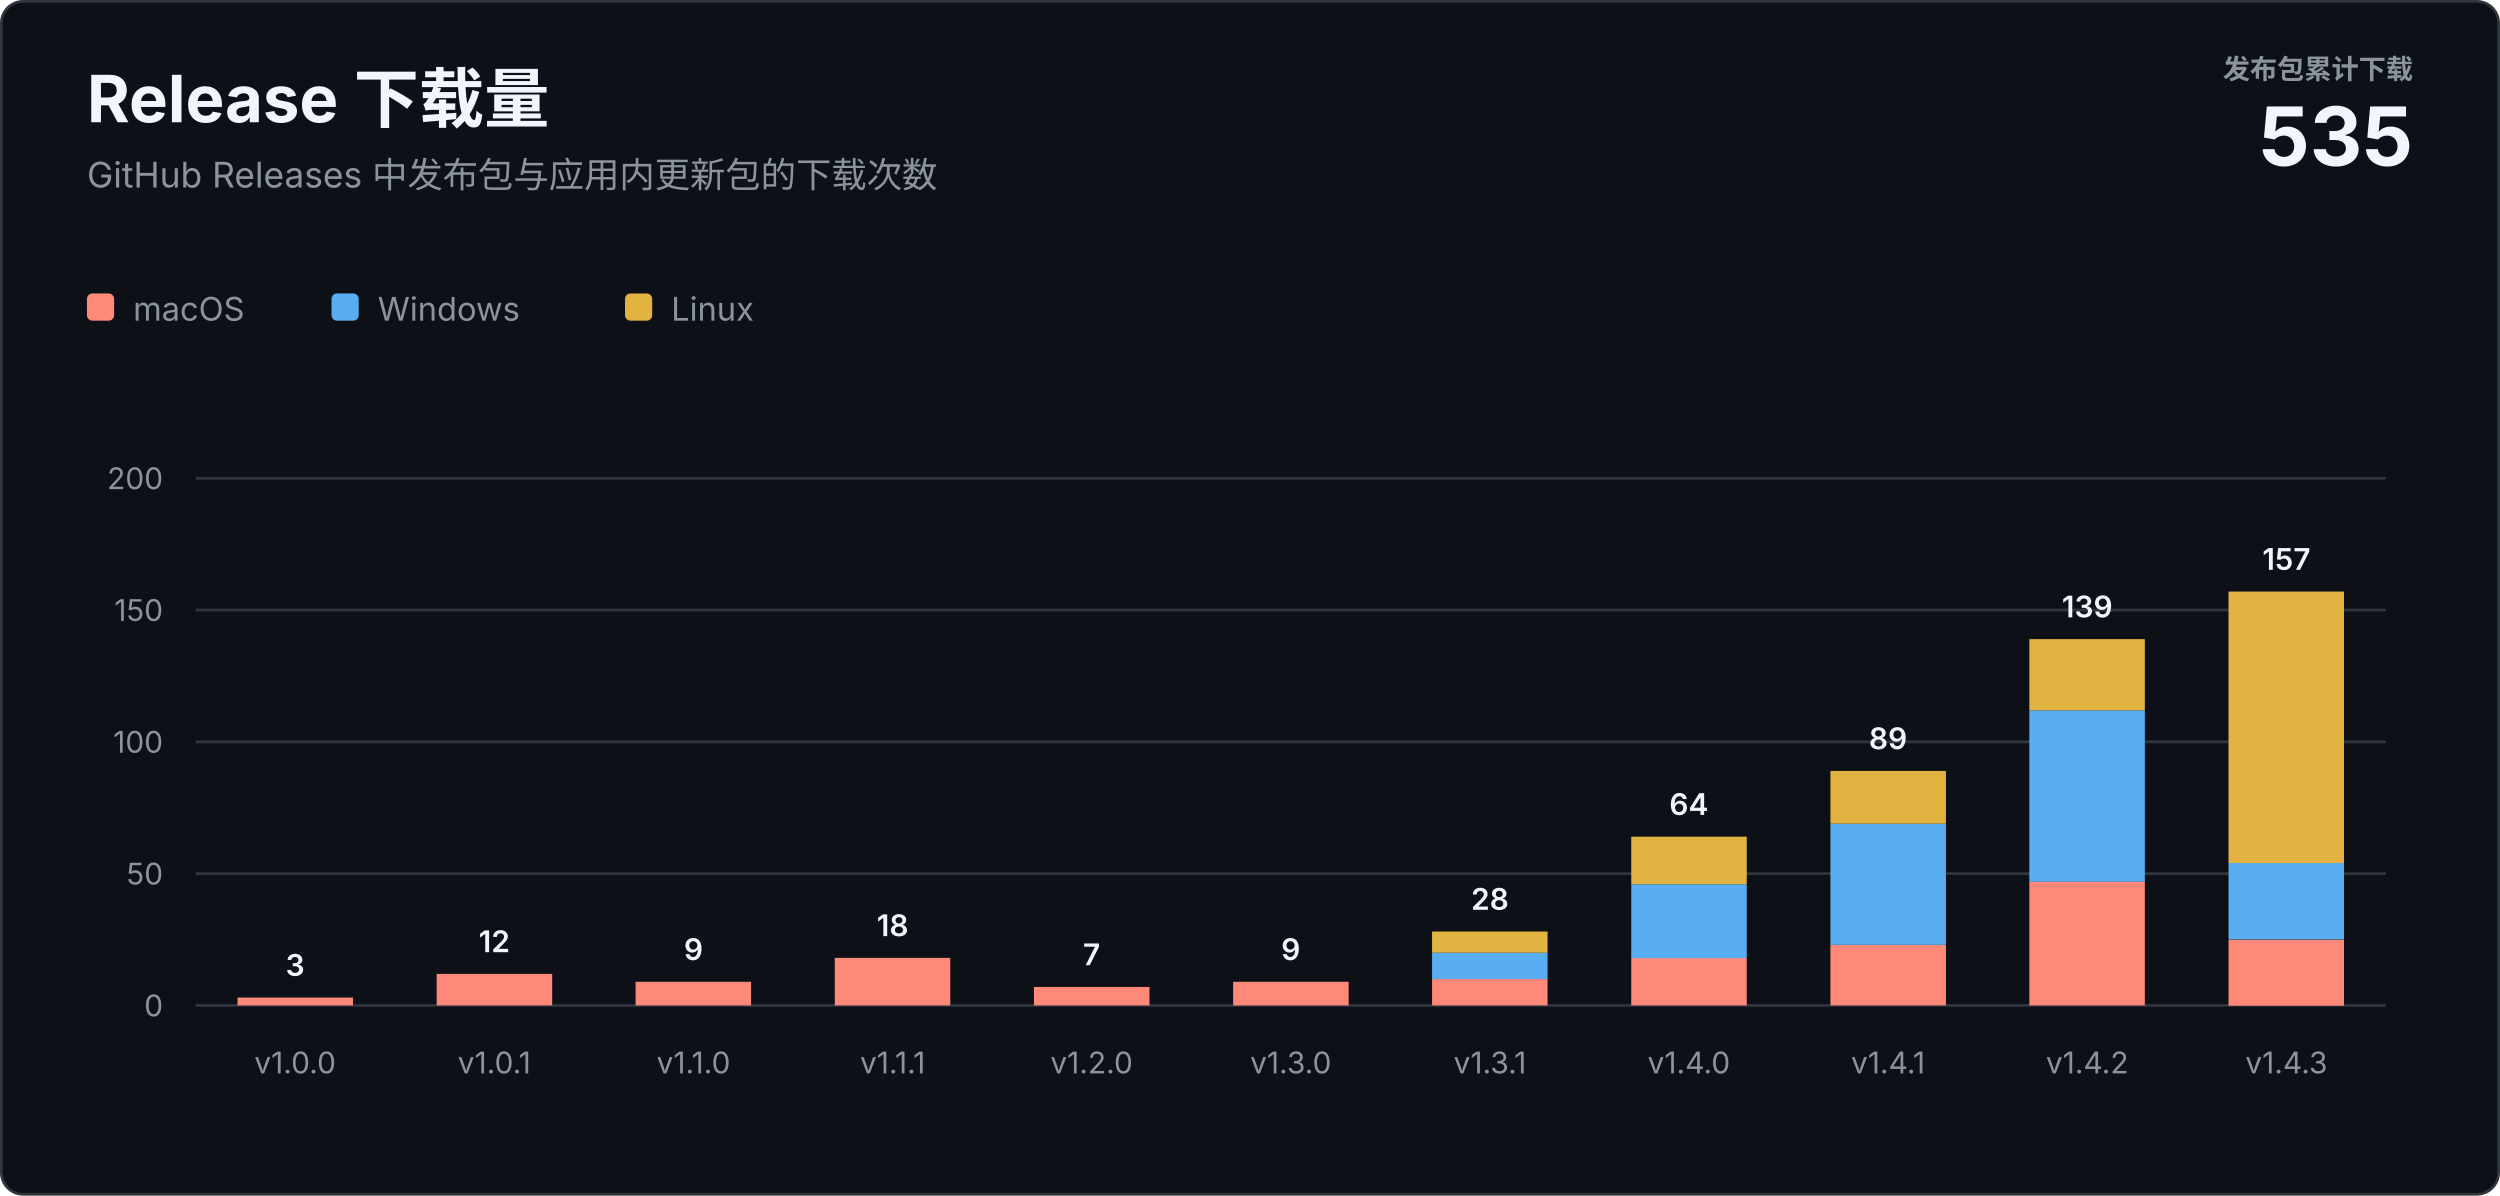
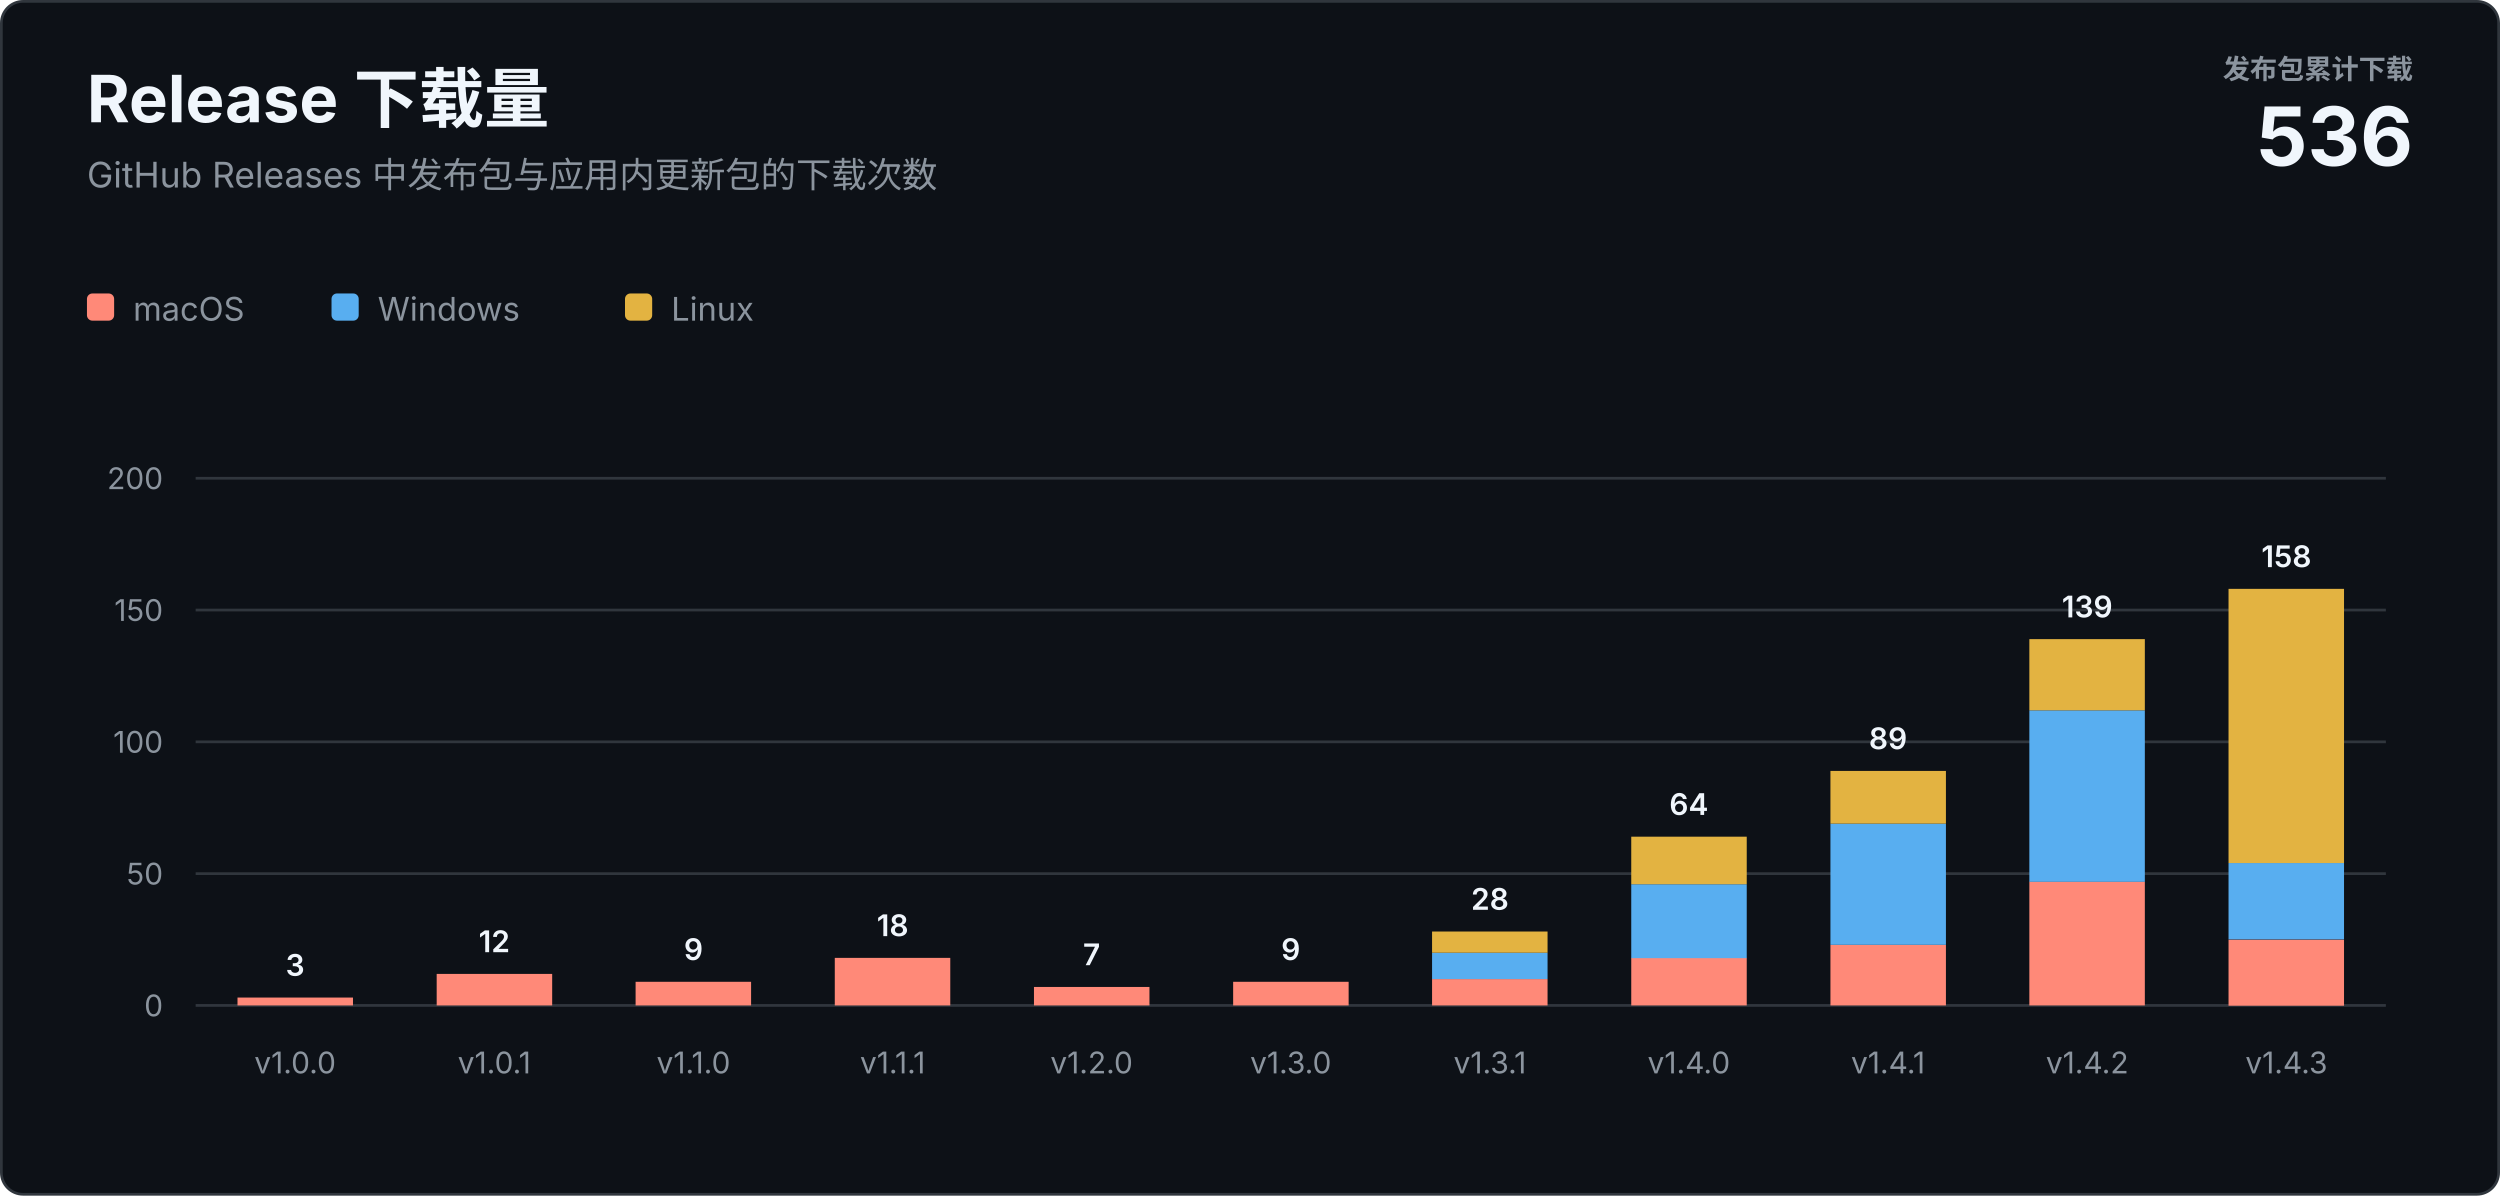
<svg xmlns="http://www.w3.org/2000/svg" width="920" height="440" viewBox="0 0 920 440" role="img" aria-labelledby="title description">
  <style>
    text { font-family: -apple-system, BlinkMacSystemFont, "Segoe UI", sans-serif; letter-spacing: 0; }
    .heading { fill: #f0f6fc; font-size: 24px; font-weight: 700; }
    .subtitle { fill: #8b949e; font-size: 13px; }
    .total-label { fill: #8b949e; font-size: 10px; font-weight: 600; }
    .total-value { fill: #f0f6fc; font-size: 30px; font-weight: 700; }
    .axis { fill: #8b949e; font-size: 11px; }
    .value { fill: #f0f6fc; font-size: 11px; font-weight: 600; }
    .legend { fill: #8b949e; font-size: 12px; }
  </style>
  <rect x="0.5" y="0.5" width="919" height="439" rx="8" fill="#0d1117" stroke="#30363d" />
  <text class="heading" x="32" y="45">Release 下载量</text>
  <text class="subtitle" x="32" y="69">GitHub Releases 中发布包与应用内更新包的下载次数</text>
  <text class="total-label" x="888" y="29" text-anchor="end">发布包累计下载</text>
-   <text class="total-value" x="888" y="61" text-anchor="end">535</text>
+   <text class="total-value" x="888" y="61" text-anchor="end">536</text>
  <g transform="translate(32 108)">
    <rect width="10" height="10" rx="2" fill="#ff8978" />
    <text class="legend" x="17" y="10">macOS</text>
    <rect x="90" width="10" height="10" rx="2" fill="#58aef0" />
    <text class="legend" x="107" y="10">Windows</text>
    <rect x="198" width="10" height="10" rx="2" fill="#e3b341" />
    <text class="legend" x="215" y="10">Linux</text>
  </g>
  <line x1="72" y1="370" x2="878" y2="370" stroke="#30363d" />
  <text class="axis" x="60" y="374" text-anchor="end">0</text>
  <line x1="72" y1="321.5" x2="878" y2="321.5" stroke="#30363d" />
  <text class="axis" x="60" y="325.5" text-anchor="end">50</text>
  <line x1="72" y1="273" x2="878" y2="273" stroke="#30363d" />
  <text class="axis" x="60" y="277" text-anchor="end">100</text>
  <line x1="72" y1="224.5" x2="878" y2="224.5" stroke="#30363d" />
  <text class="axis" x="60" y="228.5" text-anchor="end">150</text>
  <line x1="72" y1="176" x2="878" y2="176" stroke="#30363d" />
  <text class="axis" x="60" y="180" text-anchor="end">200</text>
  <rect x="87.4" y="367.1" width="42.5" height="2.9" fill="#ff8978" />
  <text class="value" x="108.6" y="359.1" text-anchor="middle">3</text>
  <text class="axis" x="108.6" y="395" text-anchor="middle">v1.0.0</text>
  <rect x="160.7" y="358.4" width="42.5" height="11.6" fill="#ff8978" />
  <text class="value" x="181.9" y="350.4" text-anchor="middle">12</text>
  <text class="axis" x="181.9" y="395" text-anchor="middle">v1.0.1</text>
  <rect x="233.9" y="361.3" width="42.5" height="8.7" fill="#ff8978" />
  <text class="value" x="255.2" y="353.3" text-anchor="middle">9</text>
  <text class="axis" x="255.2" y="395" text-anchor="middle">v1.1.0</text>
  <rect x="307.2" y="352.5" width="42.5" height="17.5" fill="#ff8978" />
  <text class="value" x="328.5" y="344.5" text-anchor="middle">18</text>
  <text class="axis" x="328.5" y="395" text-anchor="middle">v1.1.1</text>
  <rect x="380.5" y="363.2" width="42.5" height="6.8" fill="#ff8978" />
  <text class="value" x="401.7" y="355.2" text-anchor="middle">7</text>
  <text class="axis" x="401.7" y="395" text-anchor="middle">v1.2.0</text>
  <rect x="453.8" y="361.3" width="42.5" height="8.7" fill="#ff8978" />
  <text class="value" x="475.0" y="353.3" text-anchor="middle">9</text>
  <text class="axis" x="475.0" y="395" text-anchor="middle">v1.3.0</text>
  <rect x="527.0" y="360.3" width="42.5" height="9.7" fill="#ff8978" />
  <rect x="527.0" y="350.6" width="42.5" height="9.7" fill="#58aef0" />
  <rect x="527.0" y="342.8" width="42.5" height="7.8" fill="#e3b341" />
  <text class="value" x="548.3" y="334.8" text-anchor="middle">28</text>
  <text class="axis" x="548.3" y="395" text-anchor="middle">v1.3.1</text>
  <rect x="600.3" y="352.5" width="42.5" height="17.5" fill="#ff8978" />
  <rect x="600.3" y="325.4" width="42.5" height="27.2" fill="#58aef0" />
  <rect x="600.3" y="307.9" width="42.5" height="17.5" fill="#e3b341" />
  <text class="value" x="621.5" y="299.9" text-anchor="middle">64</text>
  <text class="axis" x="621.5" y="395" text-anchor="middle">v1.4.0</text>
  <rect x="673.6" y="347.7" width="42.5" height="22.3" fill="#ff8978" />
  <rect x="673.6" y="303.1" width="42.5" height="44.6" fill="#58aef0" />
  <rect x="673.6" y="283.7" width="42.5" height="19.4" fill="#e3b341" />
  <text class="value" x="694.8" y="275.7" text-anchor="middle">89</text>
  <text class="axis" x="694.8" y="395" text-anchor="middle">v1.4.1</text>
  <rect x="746.8" y="324.4" width="42.5" height="45.6" fill="#ff8978" />
  <rect x="746.8" y="261.4" width="42.5" height="63.1" fill="#58aef0" />
  <rect x="746.8" y="235.2" width="42.5" height="26.2" fill="#e3b341" />
  <text class="value" x="768.1" y="227.2" text-anchor="middle">139</text>
  <text class="axis" x="768.1" y="395" text-anchor="middle">v1.4.2</text>
  <rect x="820.1" y="345.8" width="42.5" height="24.3" fill="#ff8978" />
  <rect x="820.1" y="317.6" width="42.5" height="28.1" fill="#58aef0" />
-   <rect x="820.1" y="217.7" width="42.5" height="99.9" fill="#e3b341" />
-   <text class="value" x="841.4" y="209.7" text-anchor="middle">157</text>
+   <rect x="820.1" y="216.7" width="42.5" height="100.9" fill="#e3b341" />
+   <text class="value" x="841.4" y="208.7" text-anchor="middle">158</text>
  <text class="axis" x="841.4" y="395" text-anchor="middle">v1.4.3</text>
</svg>
